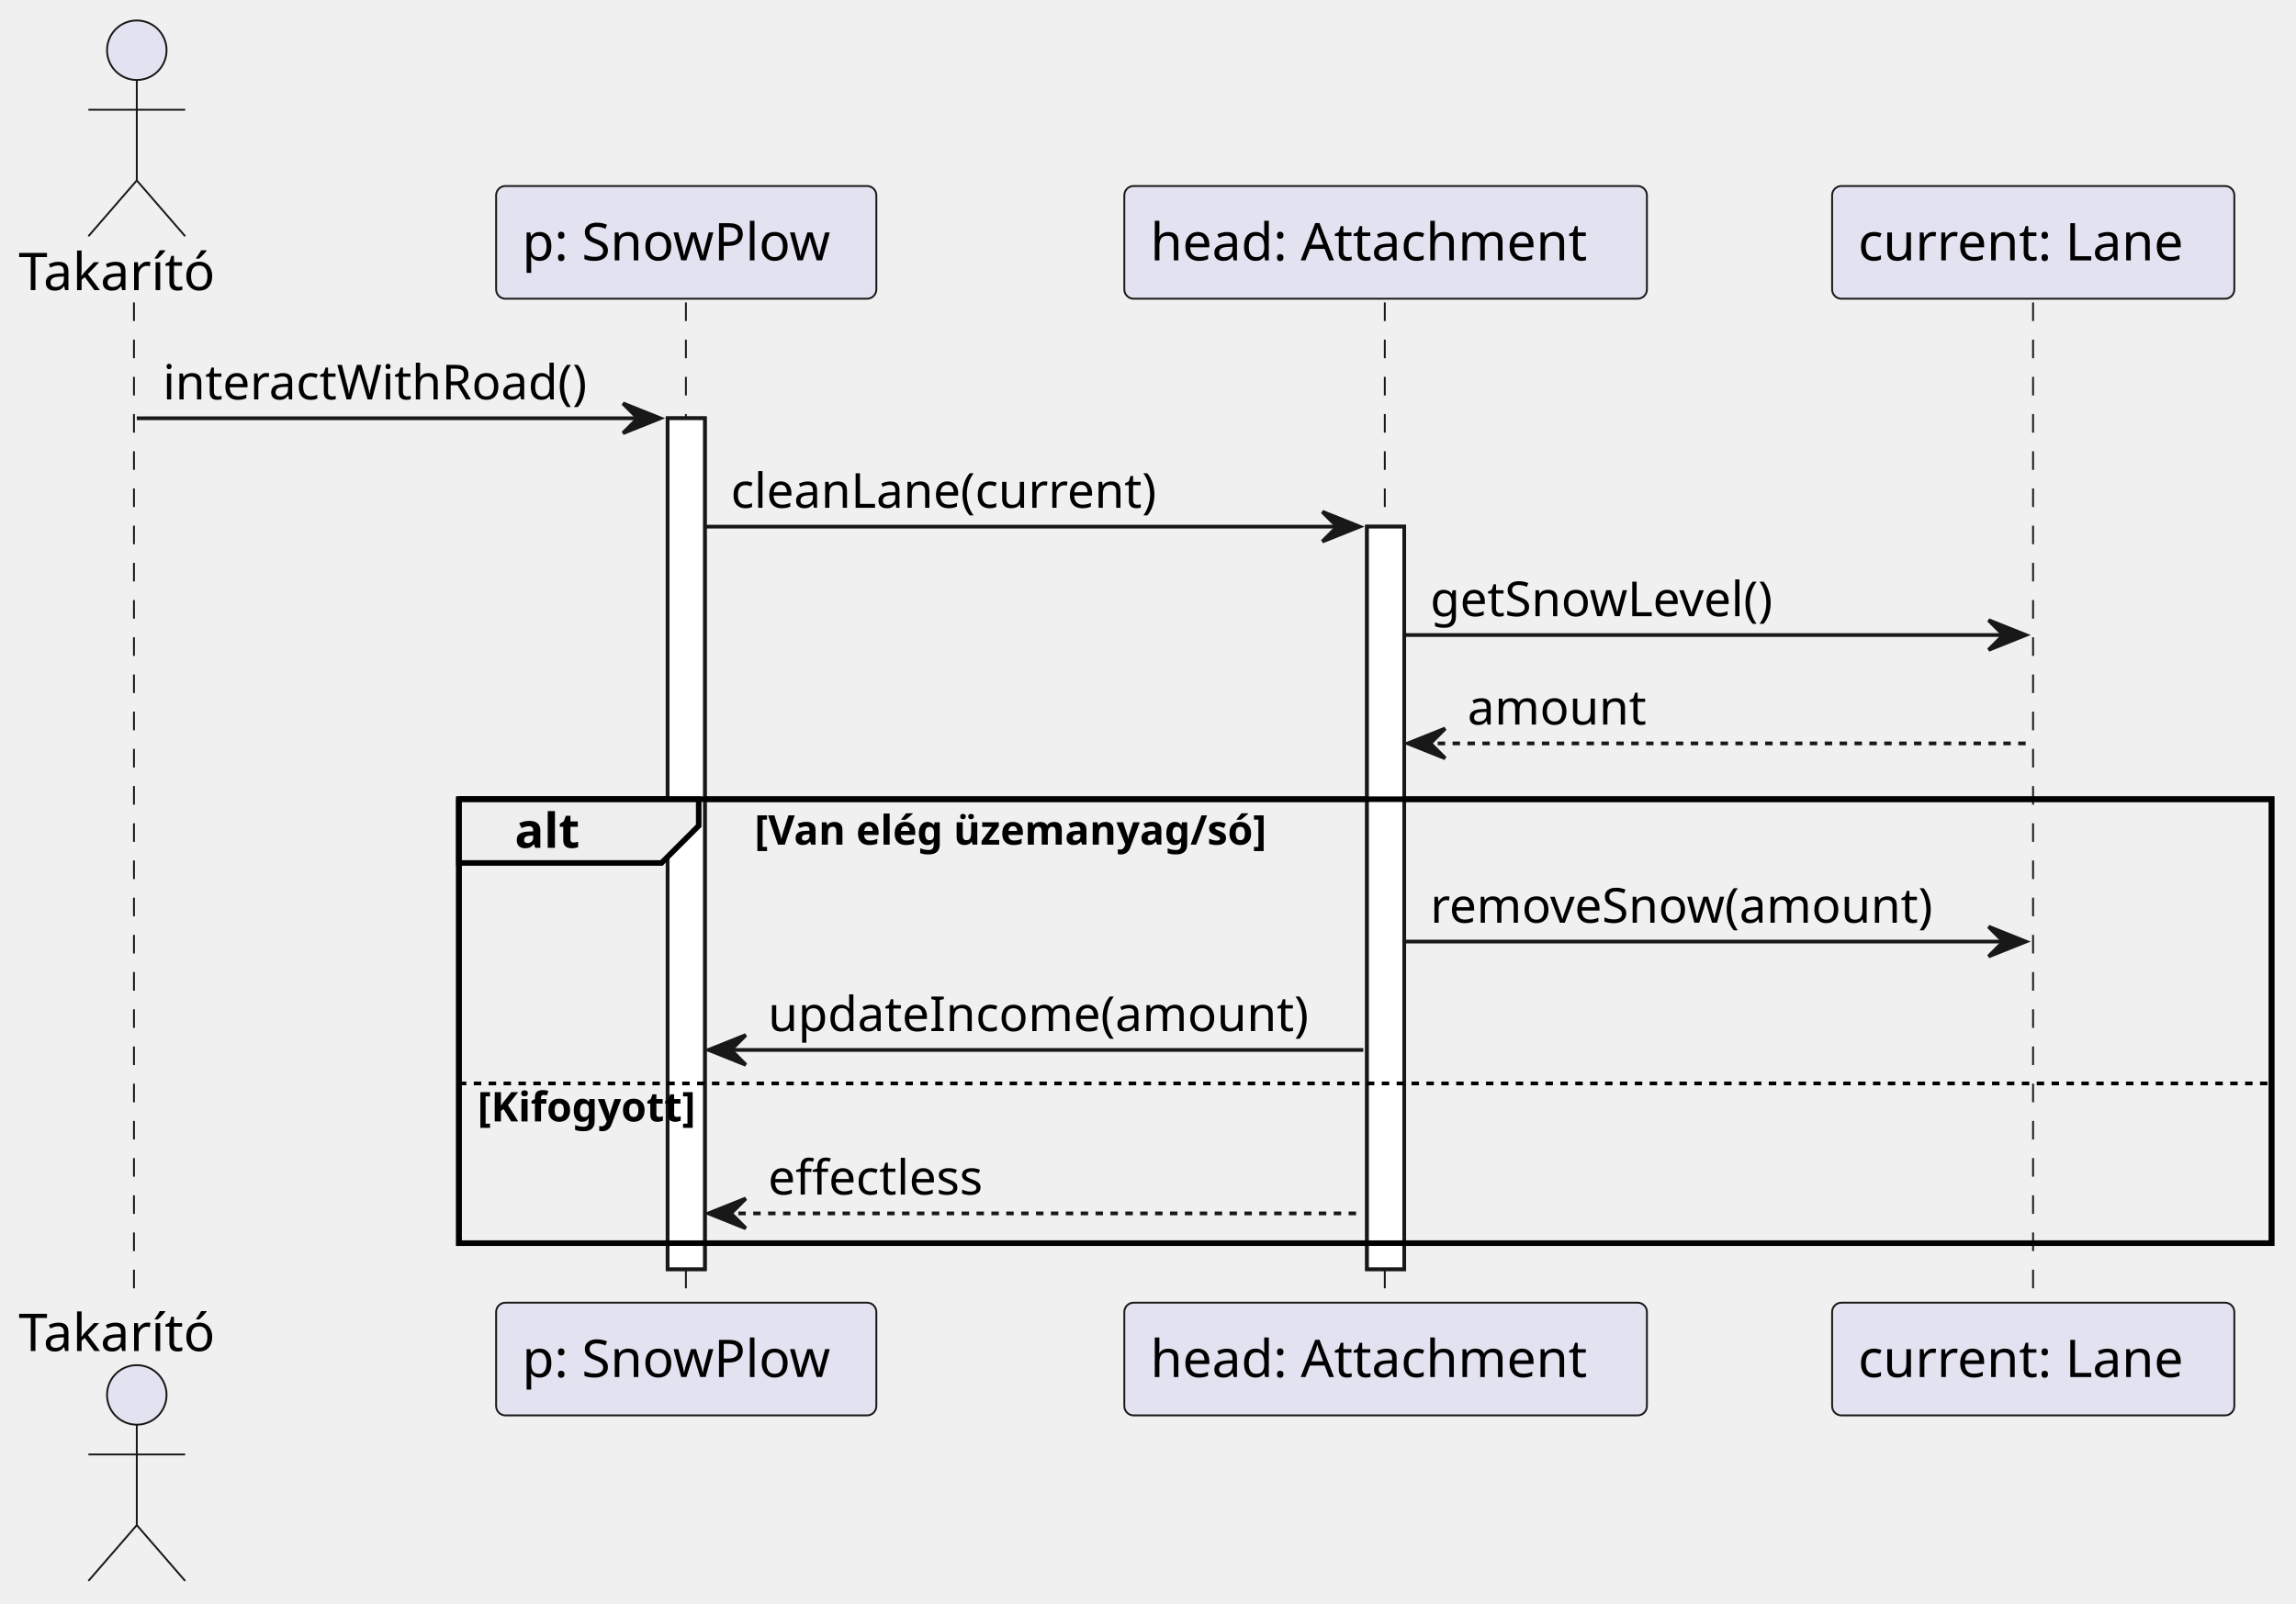
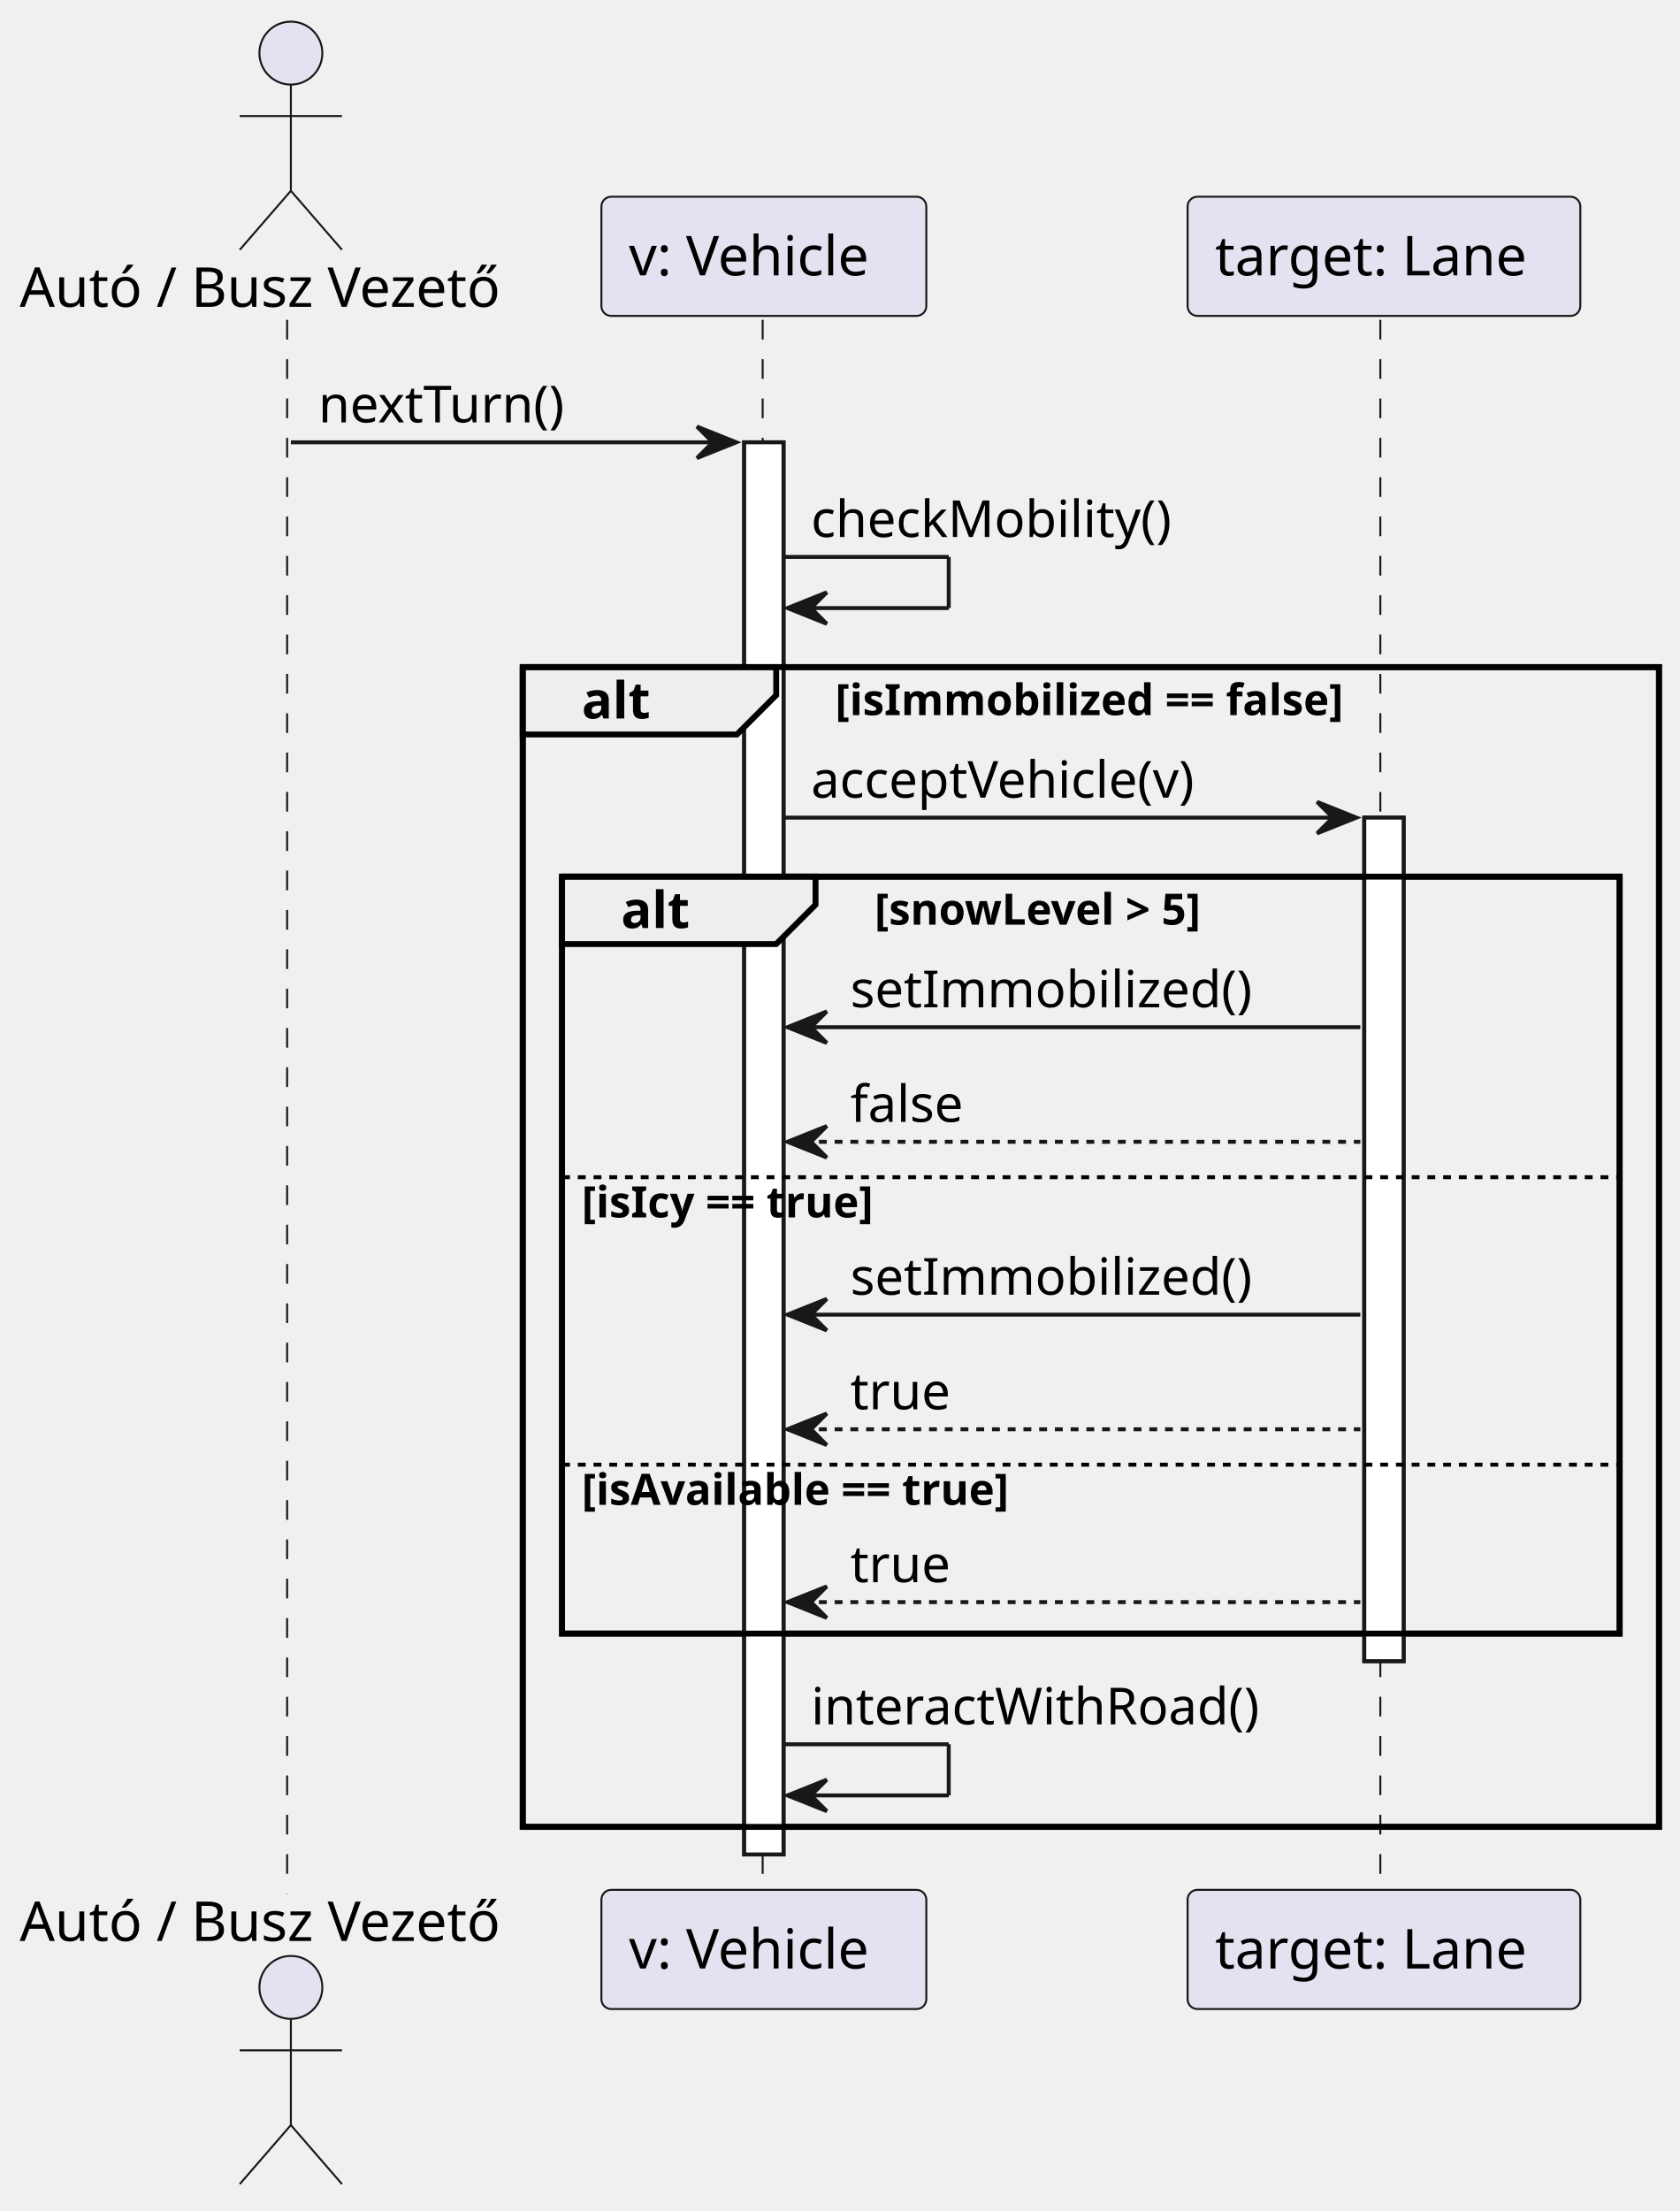
- <svg xmlns="http://www.w3.org/2000/svg" contentStyleType="text/css" height="431px" preserveAspectRatio="none" style="width:617px;height:431px;background:#FFFFFF;" version="1.1" viewBox="0 0 617 431" width="617px" zoomAndPan="magnify">
+ <svg xmlns="http://www.w3.org/2000/svg" contentStyleType="text/css" height="562px" preserveAspectRatio="none" style="width:427px;height:562px;background:#FFFFFF;" version="1.1" viewBox="0 0 427 562" width="427px" zoomAndPan="magnify">
  <defs />
  <g>
-     <rect fill="#FFFFFF" height="228.734" style="stroke:#181818;stroke-width:1.0;" width="10" x="179.411" y="112.43" />
-     <rect fill="#FFFFFF" height="199.602" style="stroke:#181818;stroke-width:1.0;" width="10" x="367.354" y="141.562" />
-     <rect fill="none" height="119.336" style="stroke:#000000;stroke-width:1.5;" width="487.108" x="123.323" y="214.828" />
-     <line style="stroke:#181818;stroke-width:0.5;stroke-dasharray:5.0,5.0;" x1="36" x2="36" y1="81.297" y2="351.164" />
-     <line style="stroke:#181818;stroke-width:0.5;stroke-dasharray:5.0,5.0;" x1="184.323" x2="184.323" y1="81.297" y2="351.164" />
-     <line style="stroke:#181818;stroke-width:0.5;stroke-dasharray:5.0,5.0;" x1="372.136" x2="372.136" y1="81.297" y2="351.164" />
-     <line style="stroke:#181818;stroke-width:0.5;stroke-dasharray:5.0,5.0;" x1="546.341" x2="546.341" y1="81.297" y2="351.164" />
-     <text fill="#000000" font-family="sans-serif" font-size="14" lengthAdjust="spacing" textLength="57.518" x="5" y="77.995">Takarító</text>
-     <ellipse cx="36.759" cy="13.5" fill="#E2E2F0" rx="8" ry="8" style="stroke:#181818;stroke-width:0.5;" />
-     <path d="M36.759,21.5 L36.759,48.5 M23.759,29.5 L49.759,29.5 M36.759,48.5 L23.759,63.5 M36.759,48.5 L49.759,63.5 " fill="none" style="stroke:#181818;stroke-width:0.5;" />
-     <text fill="#000000" font-family="sans-serif" font-size="14" lengthAdjust="spacing" textLength="57.518" x="5" y="363.159">Takarító</text>
-     <ellipse cx="36.759" cy="374.961" fill="#E2E2F0" rx="8" ry="8" style="stroke:#181818;stroke-width:0.5;" />
-     <path d="M36.759,382.961 L36.759,409.961 M23.759,390.961 L49.759,390.961 M36.759,409.961 L23.759,424.961 M36.759,409.961 L49.759,424.961 " fill="none" style="stroke:#181818;stroke-width:0.5;" />
-     <rect fill="#E2E2F0" height="30.297" rx="2.5" ry="2.5" style="stroke:#181818;stroke-width:0.5;" width="102.177" x="133.323" y="50" />
-     <text fill="#000000" font-family="sans-serif" font-size="14" lengthAdjust="spacing" textLength="88.177" x="140.323" y="69.995">p: SnowPlow</text>
-     <rect fill="#E2E2F0" height="30.297" rx="2.5" ry="2.5" style="stroke:#181818;stroke-width:0.5;" width="102.177" x="133.323" y="350.164" />
-     <text fill="#000000" font-family="sans-serif" font-size="14" lengthAdjust="spacing" textLength="88.177" x="140.323" y="370.159">p: SnowPlow</text>
-     <rect fill="#E2E2F0" height="30.297" rx="2.5" ry="2.5" style="stroke:#181818;stroke-width:0.5;" width="140.438" x="302.136" y="50" />
-     <text fill="#000000" font-family="sans-serif" font-size="14" lengthAdjust="spacing" textLength="126.438" x="309.136" y="69.995">head: Attachment</text>
-     <rect fill="#E2E2F0" height="30.297" rx="2.5" ry="2.5" style="stroke:#181818;stroke-width:0.5;" width="140.438" x="302.136" y="350.164" />
-     <text fill="#000000" font-family="sans-serif" font-size="14" lengthAdjust="spacing" textLength="126.438" x="309.136" y="370.159">head: Attachment</text>
-     <rect fill="#E2E2F0" height="30.297" rx="2.5" ry="2.5" style="stroke:#181818;stroke-width:0.5;" width="108.09" x="492.341" y="50" />
-     <text fill="#000000" font-family="sans-serif" font-size="14" lengthAdjust="spacing" textLength="94.09" x="499.341" y="69.995">current: Lane</text>
-     <rect fill="#E2E2F0" height="30.297" rx="2.5" ry="2.5" style="stroke:#181818;stroke-width:0.5;" width="108.09" x="492.341" y="350.164" />
-     <text fill="#000000" font-family="sans-serif" font-size="14" lengthAdjust="spacing" textLength="94.09" x="499.341" y="370.159">current: Lane</text>
-     <rect fill="#FFFFFF" height="228.734" style="stroke:#181818;stroke-width:1.0;" width="10" x="179.411" y="112.43" />
-     <rect fill="#FFFFFF" height="199.602" style="stroke:#181818;stroke-width:1.0;" width="10" x="367.354" y="141.562" />
-     <polygon fill="#181818" points="167.411,108.43,177.411,112.43,167.411,116.43,171.411,112.43" style="stroke:#181818;stroke-width:1.0;" />
-     <line style="stroke:#181818;stroke-width:1.0;" x1="36.759" x2="173.411" y1="112.43" y2="112.43" />
-     <text fill="#000000" font-family="sans-serif" font-size="13" lengthAdjust="spacing" textLength="123.652" x="43.759" y="107.364">interactWithRoad()</text>
-     <polygon fill="#181818" points="355.354,137.562,365.354,141.562,355.354,145.562,359.354,141.562" style="stroke:#181818;stroke-width:1.0;" />
-     <line style="stroke:#181818;stroke-width:1.0;" x1="189.411" x2="361.354" y1="141.562" y2="141.562" />
-     <text fill="#000000" font-family="sans-serif" font-size="13" lengthAdjust="spacing" textLength="123.963" x="196.411" y="136.497">cleanLane(current)</text>
-     <polygon fill="#181818" points="534.386,166.695,544.386,170.695,534.386,174.695,538.386,170.695" style="stroke:#181818;stroke-width:1.0;" />
-     <line style="stroke:#181818;stroke-width:1.0;" x1="377.354" x2="540.386" y1="170.695" y2="170.695" />
-     <text fill="#000000" font-family="sans-serif" font-size="13" lengthAdjust="spacing" textLength="101.112" x="384.354" y="165.629">getSnowLevel()</text>
-     <polygon fill="#181818" points="388.354,195.828,378.354,199.828,388.354,203.828,384.354,199.828" style="stroke:#181818;stroke-width:1.0;" />
-     <line style="stroke:#181818;stroke-width:1.0;stroke-dasharray:2.0,2.0;" x1="382.354" x2="545.386" y1="199.828" y2="199.828" />
-     <text fill="#000000" font-family="sans-serif" font-size="13" lengthAdjust="spacing" textLength="50.159" x="394.354" y="194.762">amount</text>
-     <path d="M123.323,214.828 L187.766,214.828 L187.766,221.961 L177.766,231.961 L123.323,231.961 L123.323,214.828 " fill="#EEEEEE" style="stroke:#000000;stroke-width:1.5;" />
-     <rect fill="none" height="119.336" style="stroke:#000000;stroke-width:1.5;" width="487.108" x="123.323" y="214.828" />
-     <text fill="#000000" font-family="sans-serif" font-size="13" font-weight="bold" lengthAdjust="spacing" textLength="19.443" x="138.323" y="227.895">alt</text>
-     <text fill="#000000" font-family="sans-serif" font-size="11" font-weight="bold" lengthAdjust="spacing" textLength="157.045" x="202.766" y="227.039">[Van elég üzemanyag/só]</text>
-     <polygon fill="#181818" points="534.386,249.094,544.386,253.094,534.386,257.094,538.386,253.094" style="stroke:#181818;stroke-width:1.0;" />
-     <line style="stroke:#181818;stroke-width:1.0;" x1="377.354" x2="540.386" y1="253.094" y2="253.094" />
-     <text fill="#000000" font-family="sans-serif" font-size="13" lengthAdjust="spacing" textLength="145.031" x="384.354" y="248.028">removeSnow(amount)</text>
-     <polygon fill="#181818" points="200.411,278.227,190.411,282.227,200.411,286.227,196.411,282.227" style="stroke:#181818;stroke-width:1.0;" />
-     <line style="stroke:#181818;stroke-width:1.0;" x1="194.411" x2="366.354" y1="282.227" y2="282.227" />
-     <text fill="#000000" font-family="sans-serif" font-size="13" lengthAdjust="spacing" textLength="153.943" x="206.411" y="277.161">updateIncome(amount)</text>
-     <line style="stroke:#000000;stroke-width:1.0;stroke-dasharray:2.0,2.0;" x1="123.323" x2="610.431" y1="291.227" y2="291.227" />
-     <text fill="#000000" font-family="sans-serif" font-size="11" font-weight="bold" lengthAdjust="spacing" textLength="67.81" x="128.323" y="301.437">[Kifogyott]</text>
-     <polygon fill="#181818" points="200.411,322.164,190.411,326.164,200.411,330.164,196.411,326.164" style="stroke:#181818;stroke-width:1.0;" />
-     <line style="stroke:#181818;stroke-width:1.0;stroke-dasharray:2.0,2.0;" x1="194.411" x2="366.354" y1="326.164" y2="326.164" />
-     <text fill="#000000" font-family="sans-serif" font-size="13" lengthAdjust="spacing" textLength="62.55" x="206.411" y="321.098">effectless</text>
+     <rect fill="#FFFFFF" height="358.938" style="stroke:#181818;stroke-width:1.0;" width="10" x="189.202" y="112.43" />
+     <rect fill="#FFFFFF" height="214.406" style="stroke:#181818;stroke-width:1.0;" width="10" x="346.854" y="207.828" />
+     <rect fill="none" height="294.805" style="stroke:#000000;stroke-width:1.5;" width="288.878" x="132.899" y="169.562" />
+     <rect fill="none" height="192.406" style="stroke:#000000;stroke-width:1.5;" width="268.878" x="142.899" y="222.828" />
+     <line style="stroke:#181818;stroke-width:0.5;stroke-dasharray:5.0,5.0;" x1="73" x2="73" y1="81.297" y2="481.367" />
+     <line style="stroke:#181818;stroke-width:0.5;stroke-dasharray:5.0,5.0;" x1="193.899" x2="193.899" y1="81.297" y2="481.367" />
+     <line style="stroke:#181818;stroke-width:0.5;stroke-dasharray:5.0,5.0;" x1="350.932" x2="350.932" y1="81.297" y2="481.367" />
+     <text fill="#000000" font-family="sans-serif" font-size="14" lengthAdjust="spacing" textLength="131.899" x="5" y="77.995">Autó / Busz Vezető</text>
+     <ellipse cx="73.95" cy="13.5" fill="#E2E2F0" rx="8" ry="8" style="stroke:#181818;stroke-width:0.5;" />
+     <path d="M73.95,21.5 L73.95,48.5 M60.95,29.5 L86.95,29.5 M73.95,48.5 L60.95,63.5 M73.95,48.5 L86.95,63.5 " fill="none" style="stroke:#181818;stroke-width:0.5;" />
+     <text fill="#000000" font-family="sans-serif" font-size="14" lengthAdjust="spacing" textLength="131.899" x="5" y="493.362">Autó / Busz Vezető</text>
+     <ellipse cx="73.95" cy="505.164" fill="#E2E2F0" rx="8" ry="8" style="stroke:#181818;stroke-width:0.5;" />
+     <path d="M73.95,513.164 L73.95,540.164 M60.95,521.164 L86.95,521.164 M73.95,540.164 L60.95,555.164 M73.95,540.164 L86.95,555.164 " fill="none" style="stroke:#181818;stroke-width:0.5;" />
+     <rect fill="#E2E2F0" height="30.297" rx="2.5" ry="2.5" style="stroke:#181818;stroke-width:0.5;" width="82.606" x="152.899" y="50" />
+     <text fill="#000000" font-family="sans-serif" font-size="14" lengthAdjust="spacing" textLength="68.606" x="159.899" y="69.995">v: Vehicle</text>
+     <rect fill="#E2E2F0" height="30.297" rx="2.5" ry="2.5" style="stroke:#181818;stroke-width:0.5;" width="82.606" x="152.899" y="480.367" />
+     <text fill="#000000" font-family="sans-serif" font-size="14" lengthAdjust="spacing" textLength="68.606" x="159.899" y="500.362">v: Vehicle</text>
+     <rect fill="#E2E2F0" height="30.297" rx="2.5" ry="2.5" style="stroke:#181818;stroke-width:0.5;" width="99.846" x="301.932" y="50" />
+     <text fill="#000000" font-family="sans-serif" font-size="14" lengthAdjust="spacing" textLength="85.846" x="308.932" y="69.995">target: Lane</text>
+     <rect fill="#E2E2F0" height="30.297" rx="2.5" ry="2.5" style="stroke:#181818;stroke-width:0.5;" width="99.846" x="301.932" y="480.367" />
+     <text fill="#000000" font-family="sans-serif" font-size="14" lengthAdjust="spacing" textLength="85.846" x="308.932" y="500.362">target: Lane</text>
+     <rect fill="#FFFFFF" height="358.938" style="stroke:#181818;stroke-width:1.0;" width="10" x="189.202" y="112.43" />
+     <rect fill="#FFFFFF" height="214.406" style="stroke:#181818;stroke-width:1.0;" width="10" x="346.854" y="207.828" />
+     <polygon fill="#181818" points="177.202,108.43,187.202,112.43,177.202,116.43,181.202,112.43" style="stroke:#181818;stroke-width:1.0;" />
+     <line style="stroke:#181818;stroke-width:1.0;" x1="73.95" x2="183.202" y1="112.43" y2="112.43" />
+     <text fill="#000000" font-family="sans-serif" font-size="13" lengthAdjust="spacing" textLength="68.936" x="80.95" y="107.364">nextTurn()</text>
+     <line style="stroke:#181818;stroke-width:1.0;" x1="199.202" x2="241.202" y1="141.562" y2="141.562" />
+     <line style="stroke:#181818;stroke-width:1.0;" x1="241.202" x2="241.202" y1="141.562" y2="154.562" />
+     <line style="stroke:#181818;stroke-width:1.0;" x1="200.202" x2="241.202" y1="154.562" y2="154.562" />
+     <polygon fill="#181818" points="210.202,150.562,200.202,154.562,210.202,158.562,206.202,154.562" style="stroke:#181818;stroke-width:1.0;" />
+     <text fill="#000000" font-family="sans-serif" font-size="13" lengthAdjust="spacing" textLength="99.252" x="206.202" y="136.497">checkMobility()</text>
+     <path d="M132.899,169.562 L197.342,169.562 L197.342,176.695 L187.342,186.695 L132.899,186.695 L132.899,169.562 " fill="#EEEEEE" style="stroke:#000000;stroke-width:1.5;" />
+     <rect fill="none" height="294.805" style="stroke:#000000;stroke-width:1.5;" width="288.878" x="132.899" y="169.562" />
+     <text fill="#000000" font-family="sans-serif" font-size="13" font-weight="bold" lengthAdjust="spacing" textLength="19.443" x="147.899" y="182.629">alt</text>
+     <text fill="#000000" font-family="sans-serif" font-size="11" font-weight="bold" lengthAdjust="spacing" textLength="151.948" x="212.342" y="181.773">[isImmobilized == false]</text>
+     <polygon fill="#181818" points="334.854,203.828,344.854,207.828,334.854,211.828,338.854,207.828" style="stroke:#181818;stroke-width:1.0;" />
+     <line style="stroke:#181818;stroke-width:1.0;" x1="199.202" x2="340.854" y1="207.828" y2="207.828" />
+     <text fill="#000000" font-family="sans-serif" font-size="13" lengthAdjust="spacing" textLength="108.945" x="206.202" y="202.762">acceptVehicle(v)</text>
+     <path d="M142.899,222.828 L207.342,222.828 L207.342,229.961 L197.342,239.961 L142.899,239.961 L142.899,222.828 " fill="#EEEEEE" style="stroke:#000000;stroke-width:1.5;" />
+     <rect fill="none" height="192.406" style="stroke:#000000;stroke-width:1.5;" width="268.878" x="142.899" y="222.828" />
+     <text fill="#000000" font-family="sans-serif" font-size="13" font-weight="bold" lengthAdjust="spacing" textLength="19.443" x="157.899" y="235.895">alt</text>
+     <text fill="#000000" font-family="sans-serif" font-size="11" font-weight="bold" lengthAdjust="spacing" textLength="99.553" x="222.342" y="235.039">[snowLevel &gt; 5]</text>
+     <polygon fill="#181818" points="210.202,257.094,200.202,261.094,210.202,265.094,206.202,261.094" style="stroke:#181818;stroke-width:1.0;" />
+     <line style="stroke:#181818;stroke-width:1.0;" x1="204.202" x2="345.854" y1="261.094" y2="261.094" />
+     <text fill="#000000" font-family="sans-serif" font-size="13" lengthAdjust="spacing" textLength="109.288" x="216.202" y="256.028">setImmobilized()</text>
+     <polygon fill="#181818" points="210.202,286.227,200.202,290.227,210.202,294.227,206.202,290.227" style="stroke:#181818;stroke-width:1.0;" />
+     <line style="stroke:#181818;stroke-width:1.0;stroke-dasharray:2.0,2.0;" x1="204.202" x2="345.854" y1="290.227" y2="290.227" />
+     <text fill="#000000" font-family="sans-serif" font-size="13" lengthAdjust="spacing" textLength="30.926" x="216.202" y="285.161">false</text>
+     <line style="stroke:#000000;stroke-width:1.0;stroke-dasharray:2.0,2.0;" x1="142.899" x2="411.777" y1="299.227" y2="299.227" />
+     <text fill="#000000" font-family="sans-serif" font-size="11" font-weight="bold" lengthAdjust="spacing" textLength="90.224" x="147.899" y="309.437">[isIcy == true]</text>
+     <polygon fill="#181818" points="210.202,330.164,200.202,334.164,210.202,338.164,206.202,334.164" style="stroke:#181818;stroke-width:1.0;" />
+     <line style="stroke:#181818;stroke-width:1.0;" x1="204.202" x2="345.854" y1="334.164" y2="334.164" />
+     <text fill="#000000" font-family="sans-serif" font-size="13" lengthAdjust="spacing" textLength="109.288" x="216.202" y="329.098">setImmobilized()</text>
+     <polygon fill="#181818" points="210.202,359.297,200.202,363.297,210.202,367.297,206.202,363.297" style="stroke:#181818;stroke-width:1.0;" />
+     <line style="stroke:#181818;stroke-width:1.0;stroke-dasharray:2.0,2.0;" x1="204.202" x2="345.854" y1="363.297" y2="363.297" />
+     <text fill="#000000" font-family="sans-serif" font-size="13" lengthAdjust="spacing" textLength="26.679" x="216.202" y="358.231">true</text>
+     <line style="stroke:#000000;stroke-width:1.0;stroke-dasharray:2.0,2.0;" x1="142.899" x2="411.777" y1="372.297" y2="372.297" />
+     <text fill="#000000" font-family="sans-serif" font-size="11" font-weight="bold" lengthAdjust="spacing" textLength="129.615" x="147.899" y="382.507">[isAvailable == true]</text>
+     <polygon fill="#181818" points="210.202,403.234,200.202,407.234,210.202,411.234,206.202,407.234" style="stroke:#181818;stroke-width:1.0;" />
+     <line style="stroke:#181818;stroke-width:1.0;stroke-dasharray:2.0,2.0;" x1="204.202" x2="345.854" y1="407.234" y2="407.234" />
+     <text fill="#000000" font-family="sans-serif" font-size="13" lengthAdjust="spacing" textLength="26.679" x="216.202" y="402.168">true</text>
+     <line style="stroke:#181818;stroke-width:1.0;" x1="199.202" x2="241.202" y1="443.367" y2="443.367" />
+     <line style="stroke:#181818;stroke-width:1.0;" x1="241.202" x2="241.202" y1="443.367" y2="456.367" />
+     <line style="stroke:#181818;stroke-width:1.0;" x1="200.202" x2="241.202" y1="456.367" y2="456.367" />
+     <polygon fill="#181818" points="210.202,452.367,200.202,456.367,210.202,460.367,206.202,456.367" style="stroke:#181818;stroke-width:1.0;" />
+     <text fill="#000000" font-family="sans-serif" font-size="13" lengthAdjust="spacing" textLength="123.652" x="206.202" y="438.301">interactWithRoad()</text>
  </g>
</svg>
